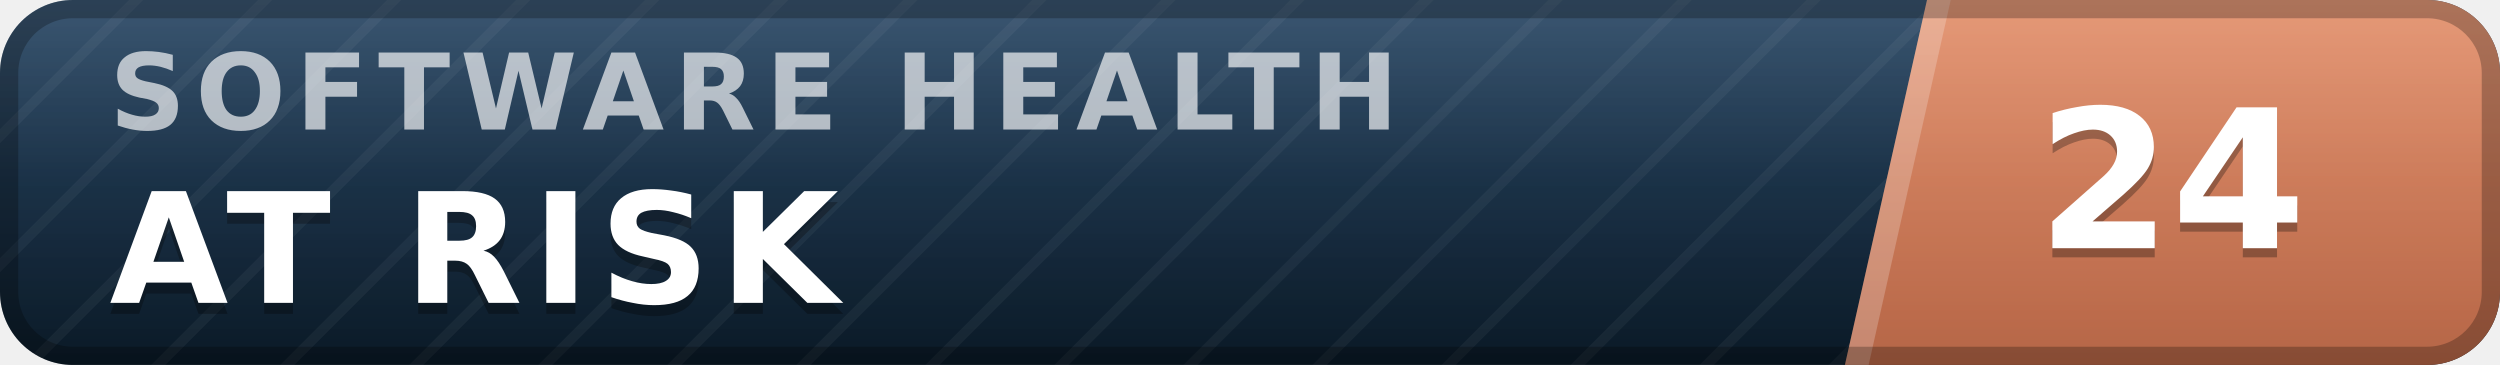
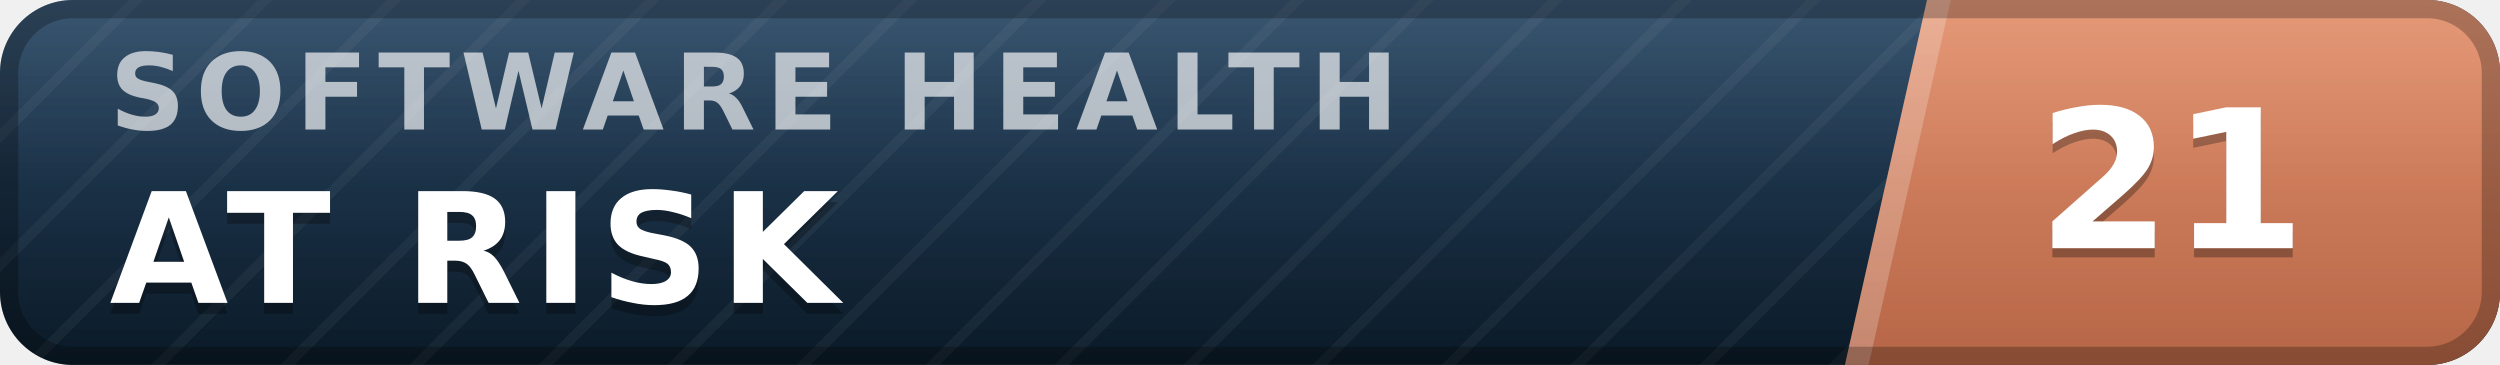
- <svg xmlns="http://www.w3.org/2000/svg" width="137" height="20" viewBox="0 0 137 20" role="img" aria-label="inspect.software software health index 24 of 100, at risk" font-family="Verdana,DejaVu Sans,Geneva,sans-serif">
+ <svg xmlns="http://www.w3.org/2000/svg" width="137" height="20" viewBox="0 0 137 20" role="img" aria-label="inspect.software software health index 21 of 100, at risk" font-family="Verdana,DejaVu Sans,Geneva,sans-serif">
  <defs>
    <linearGradient id="plate" x1="0" y1="0" x2="0" y2="1">
      <stop offset="0" stop-color="#1d3d5c" />
      <stop offset="1" stop-color="#0a1926" />
    </linearGradient>
    <linearGradient id="endplate" x1="0" y1="0" x2="0" y2="1">
      <stop offset="0" stop-color="#e18a64" />
      <stop offset="1" stop-color="#b56546" />
    </linearGradient>
    <linearGradient id="gloss" x1="0" y1="0" x2="0" y2="1">
      <stop offset="0" stop-color="#fff" stop-opacity=".13" />
      <stop offset=".5" stop-color="#fff" stop-opacity=".03" />
      <stop offset="1" stop-color="#fff" stop-opacity="0" />
    </linearGradient>
    <pattern id="guilloche" width="5" height="5" patternUnits="userSpaceOnUse" patternTransform="rotate(45)">
      <line x1="0" y1="0" x2="0" y2="5" stroke="#fff" stroke-opacity=".045" stroke-width="1.1" />
    </pattern>
    <clipPath id="rounded">
      <rect width="137" height="20" rx="4" />
    </clipPath>
  </defs>
  <g clip-path="url(#rounded)">
    <rect width="137" height="20" fill="url(#plate)" />
    <rect width="137" height="20" fill="url(#guilloche)" />
    <polygon points="105.6,0 137,0 137,20 101.1,20" fill="url(#endplate)" />
    <polygon points="105.6,0 106.9,0 102.4,20 101.1,20" fill="#fff" fill-opacity=".22" />
    <text x="6.0" y="7.1" font-size="5.8" letter-spacing="0.55" fill="#fff" fill-opacity=".66" font-weight="bold" textLength="76.3" lengthAdjust="spacing">SOFTWARE HEALTH</text>
    <text x="6.0" y="17.2" font-size="8.4" fill="#000" fill-opacity=".3" font-weight="bold" letter-spacing="0.55" textLength="43.3" lengthAdjust="spacing">AT RISK</text>
    <text x="6.0" y="16.6" font-size="8.4" fill="#fff" font-weight="bold" letter-spacing="0.55" textLength="43.3" lengthAdjust="spacing">AT RISK</text>
-     <text x="119.0" y="14.1" font-size="10.6" fill="#000" fill-opacity=".3" font-weight="bold" text-anchor="middle">24</text>
-     <text x="119.0" y="13.6" font-size="10.6" fill="#fff" font-weight="bold" text-anchor="middle">24</text>
+     <text x="119.0" y="14.1" font-size="10.6" fill="#000" fill-opacity=".3" font-weight="bold" text-anchor="middle">21</text>
+     <text x="119.0" y="13.6" font-size="10.6" fill="#fff" font-weight="bold" text-anchor="middle">21</text>
    <rect width="137" height="20" fill="url(#gloss)" />
  </g>
  <rect x=".5" y=".5" width="136" height="19" rx="3.5" fill="none" stroke="#000" stroke-opacity=".25" />
</svg>
